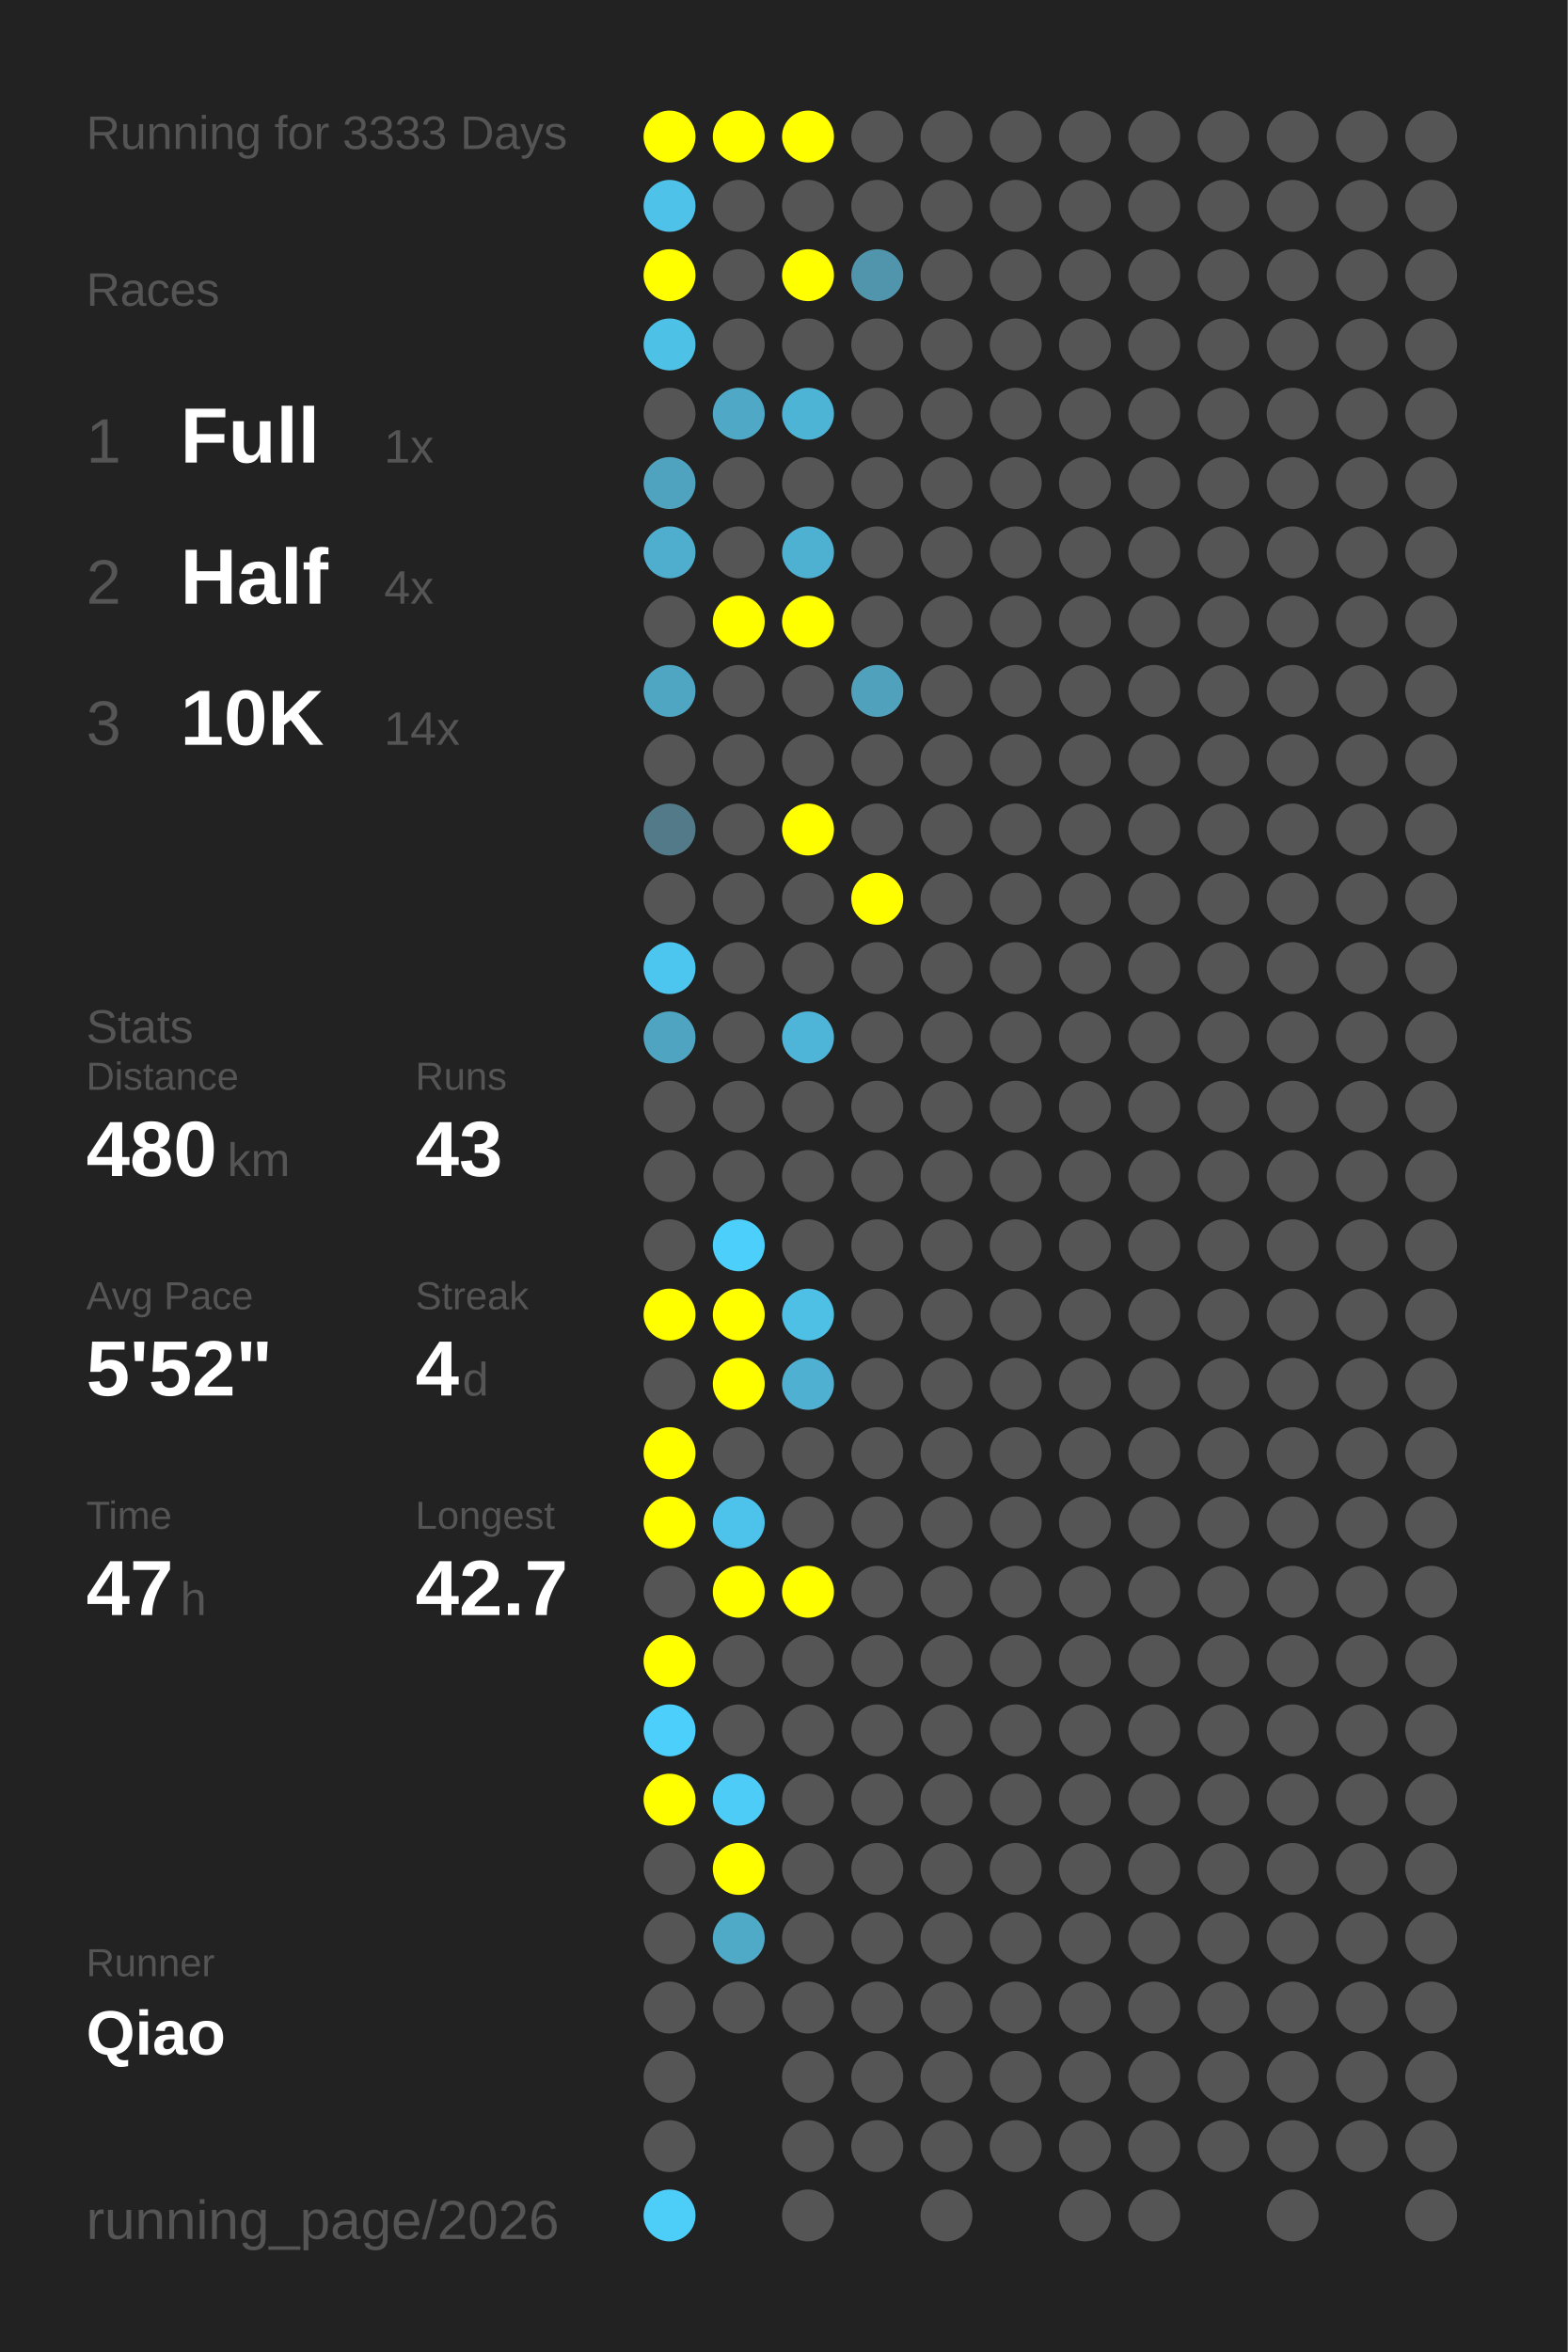
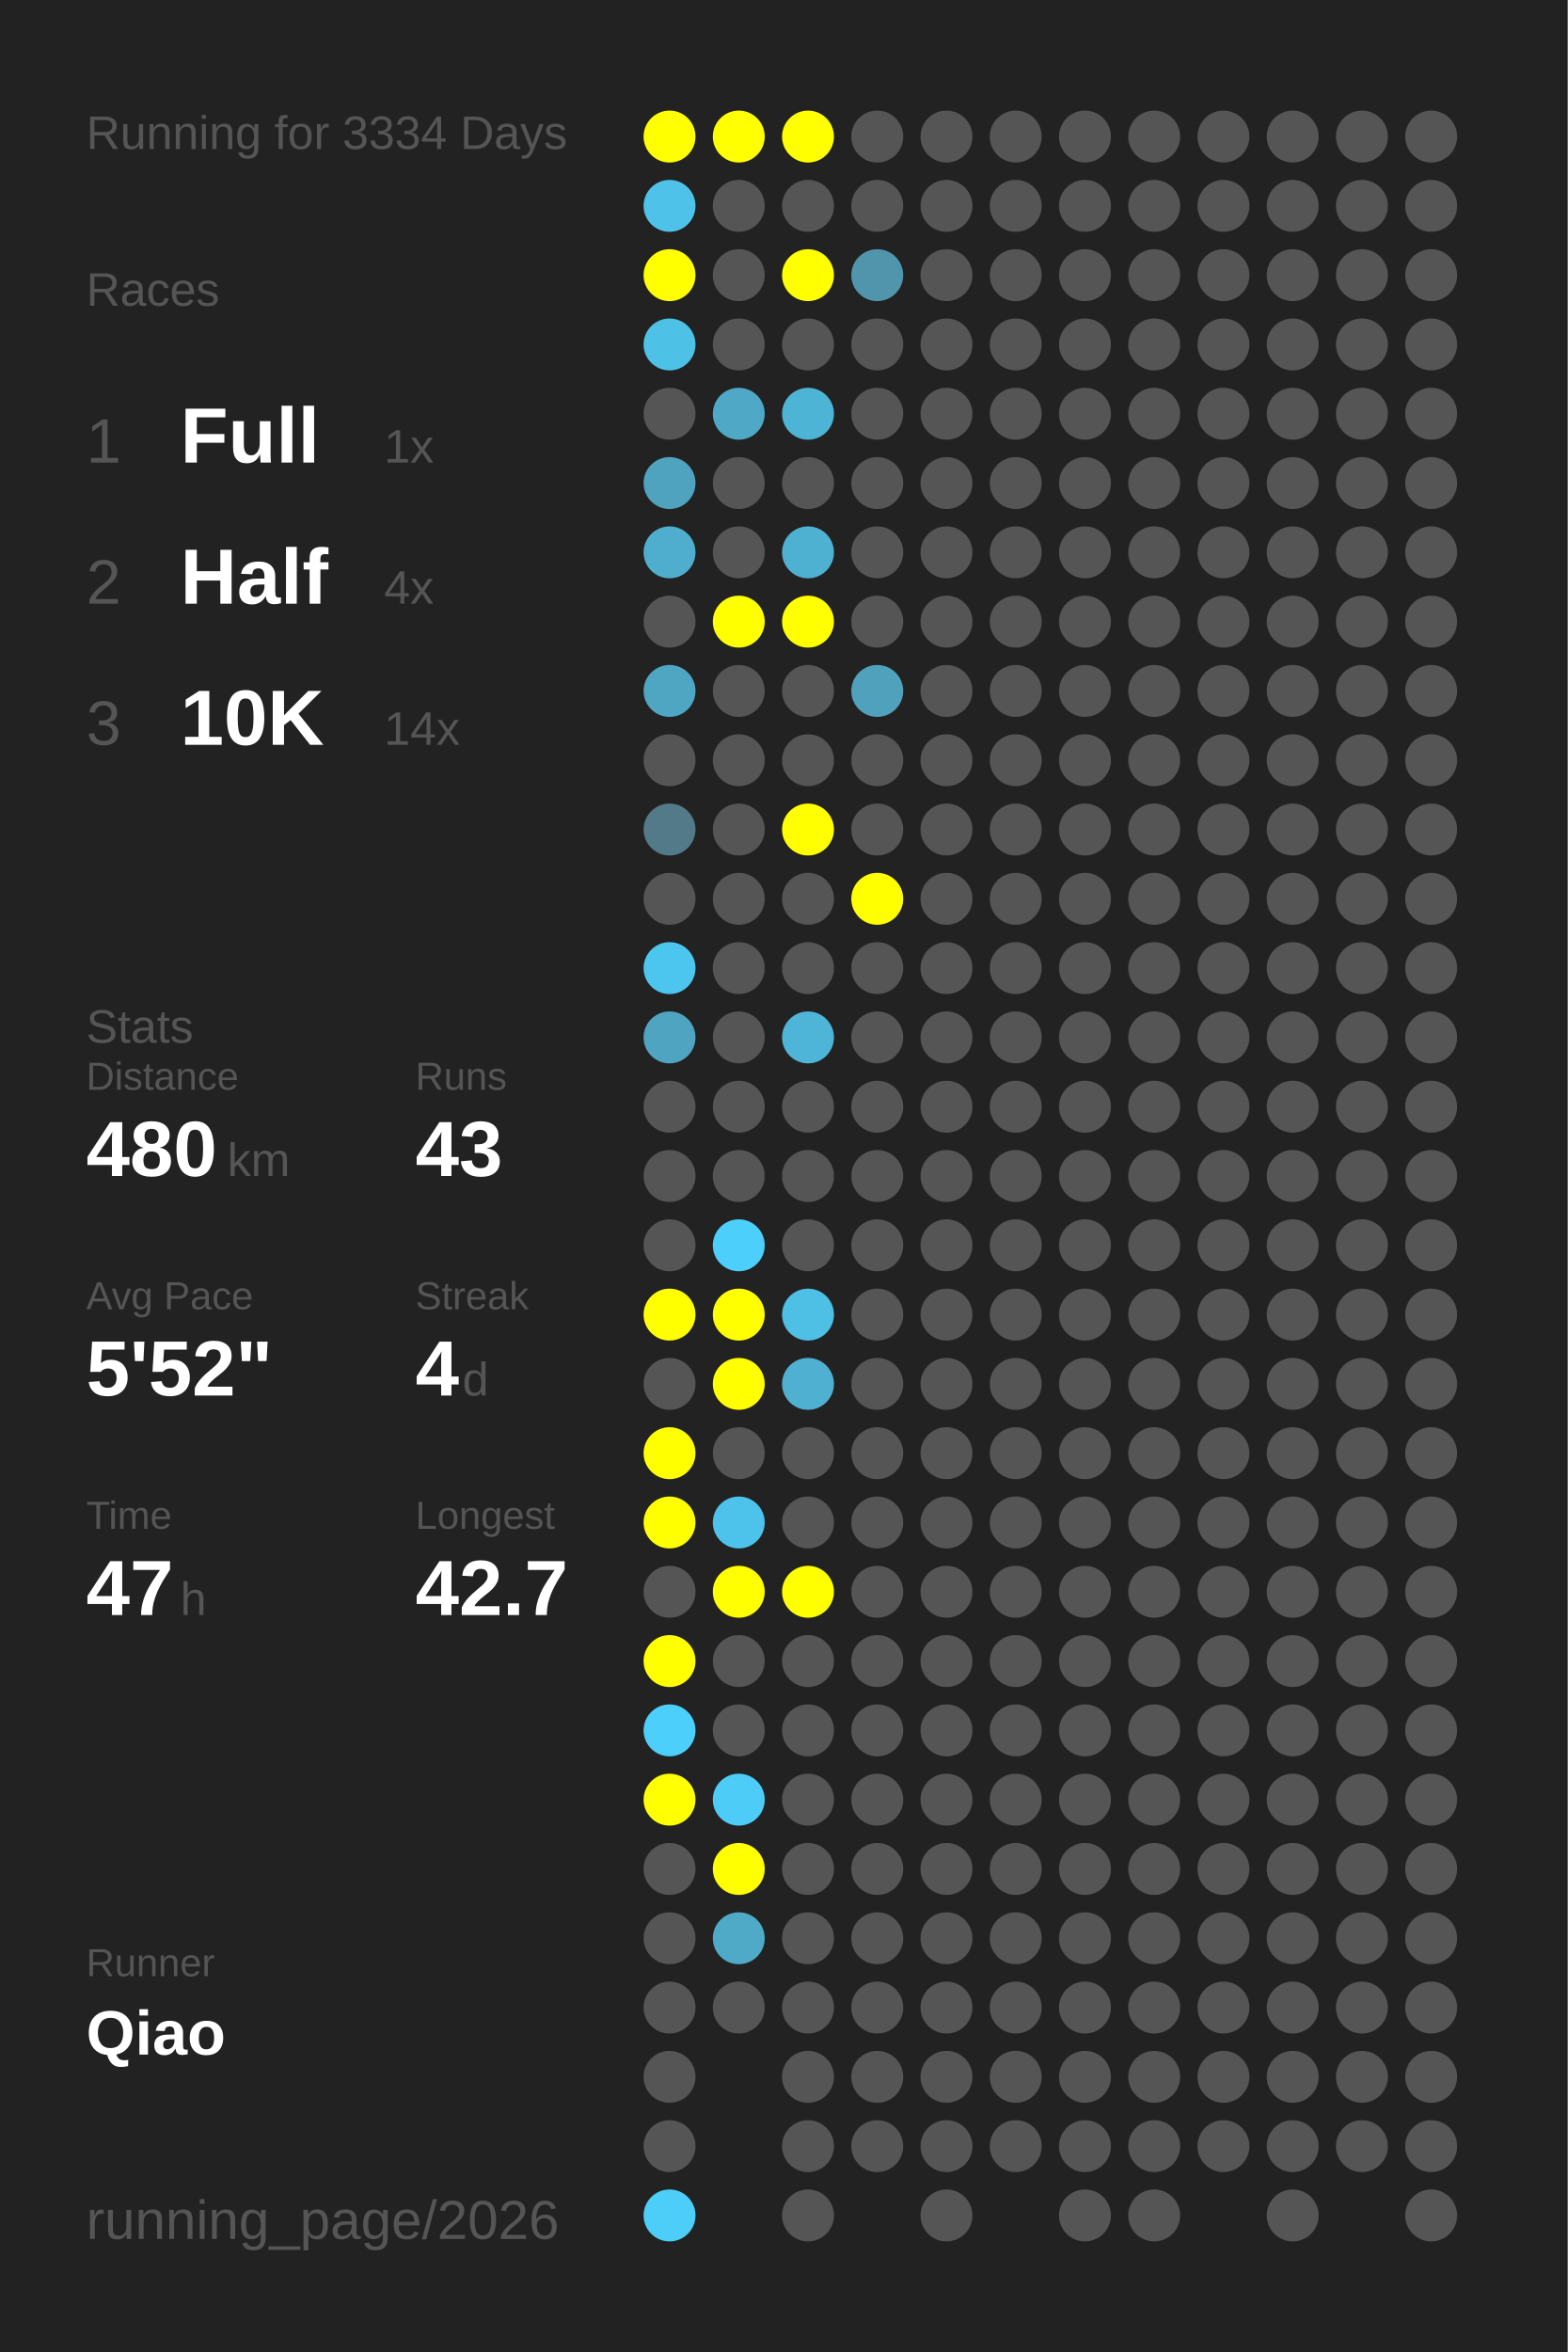
<svg xmlns="http://www.w3.org/2000/svg" baseProfile="full" height="300mm" version="1.1" viewBox="0,0,200,300" width="200mm">
  <defs />
  <rect fill="#222222" height="300" width="200" x="0" y="0" />
-   <text fill="#555555" style="font-size:6px; font-family:Arial;" x="11" y="19">Running for 3333 Days</text>
+   <text fill="#555555" style="font-size:6px; font-family:Arial;" x="11" y="19">Running for 3334 Days</text>
  <text fill="#555555" style="font-size:6px; font-family:Arial;" x="11" y="39">Races</text>
  <text fill="#555555" style="font-size:8px; font-family:Arial;" x="11" y="59">1</text>
  <text fill="#FFFFFF" style="font-size:10px; font-family:Arial; font-weight:bold;" x="23" y="59">Full</text>
  <text fill="#555555" style="font-size:6px; font-family:Arial;" x="49" y="59">1x</text>
  <text fill="#555555" style="font-size:8px; font-family:Arial;" x="11" y="77">2</text>
  <text fill="#FFFFFF" style="font-size:10px; font-family:Arial; font-weight:bold;" x="23" y="77">Half</text>
  <text fill="#555555" style="font-size:6px; font-family:Arial;" x="49" y="77">4x</text>
  <text fill="#555555" style="font-size:8px; font-family:Arial;" x="11" y="95">3</text>
  <text fill="#FFFFFF" style="font-size:10px; font-family:Arial; font-weight:bold;" x="23" y="95">10K</text>
  <text fill="#555555" style="font-size:6px; font-family:Arial;" x="49" y="95">14x</text>
  <text fill="#555555" style="font-size:6px; font-family:Arial;" x="11" y="133">Stats</text>
  <text fill="#555555" style="font-size:5px; font-family:Arial;" x="11" y="139">Distance</text>
  <text fill="#FFFFFF" style="font-size:10px; font-family:Arial; font-weight:bold;" x="11" y="150">480</text>
  <text fill="#555555" style="font-size:6px; font-family:Arial;" x="29" y="150">km</text>
  <text fill="#555555" style="font-size:5px; font-family:Arial;" x="53" y="139">Runs</text>
  <text fill="#FFFFFF" style="font-size:10px; font-family:Arial; font-weight:bold;" x="53" y="150">43</text>
  <text fill="#555555" style="font-size:5px; font-family:Arial;" x="11" y="167">Avg Pace</text>
  <text fill="#FFFFFF" style="font-size:10px; font-family:Arial; font-weight:bold;" x="11" y="178">5'52"</text>
  <text fill="#555555" style="font-size:5px; font-family:Arial;" x="53" y="167">Streak</text>
  <text fill="#FFFFFF" style="font-size:10px; font-family:Arial; font-weight:bold;" x="53" y="178">4</text>
  <text fill="#555555" style="font-size:6px; font-family:Arial;" x="59" y="178">d</text>
  <text fill="#555555" style="font-size:5px; font-family:Arial;" x="11" y="195">Time</text>
  <text fill="#FFFFFF" style="font-size:10px; font-family:Arial; font-weight:bold;" x="11" y="206">47</text>
  <text fill="#555555" style="font-size:6px; font-family:Arial;" x="23" y="206">h</text>
  <text fill="#555555" style="font-size:5px; font-family:Arial;" x="53" y="195">Longest</text>
  <text fill="#FFFFFF" style="font-size:10px; font-family:Arial; font-weight:bold;" x="53" y="206">42.7</text>
  <text fill="#555555" style="font-size:5px; font-family:Arial;" x="11" y="252.065">Runner</text>
  <text fill="#FFFFFF" style="font-size:8px; font-family:Arial; font-weight:bold;" x="11" y="262.065">Qiao</text>
  <text fill="#555555" style="font-size:7px; font-family:Arial;" x="11" y="285.581">running_page/2026</text>
  <circle cx="85.417" cy="17.419" fill="#FFFF00" r="3.312" />
  <circle cx="85.417" cy="26.258" fill="#4ec2e9" r="3.312" />
  <circle cx="85.417" cy="35.097" fill="#FFFF00" r="3.312" />
  <circle cx="85.417" cy="43.935" fill="#4ec1e7" r="3.312" />
  <circle cx="85.417" cy="52.774" fill="#555555" r="3.312" />
  <circle cx="85.417" cy="61.613" fill="#4fa3bf" r="3.312" />
  <circle cx="85.417" cy="70.452" fill="#4faece" r="3.312" />
  <circle cx="85.417" cy="79.29" fill="#555555" r="3.312" />
  <circle cx="85.417" cy="88.129" fill="#4fa6c3" r="3.312" />
  <circle cx="85.417" cy="96.968" fill="#555555" r="3.312" />
  <circle cx="85.417" cy="105.806" fill="#527a88" r="3.312" />
  <circle cx="85.417" cy="114.645" fill="#555555" r="3.312" />
  <circle cx="85.417" cy="123.484" fill="#4dc6ef" r="3.312" />
  <circle cx="85.417" cy="132.323" fill="#4fa5c1" r="3.312" />
  <circle cx="85.417" cy="141.161" fill="#555555" r="3.312" />
  <circle cx="85.417" cy="150" fill="#555555" r="3.312" />
  <circle cx="85.417" cy="158.839" fill="#555555" r="3.312" />
  <circle cx="85.417" cy="167.677" fill="#FFFF00" r="3.312" />
  <circle cx="85.417" cy="176.516" fill="#555555" r="3.312" />
  <circle cx="85.417" cy="185.355" fill="#FFFF00" r="3.312" />
  <circle cx="85.417" cy="194.194" fill="#FFFF00" r="3.312" />
  <circle cx="85.417" cy="203.032" fill="#555555" r="3.312" />
  <circle cx="85.417" cy="211.871" fill="#FFFF00" r="3.312" />
  <circle cx="85.417" cy="220.71" fill="#4dcffb" r="3.312" />
  <circle cx="85.417" cy="229.548" fill="#FFFF00" r="3.312" />
  <circle cx="85.417" cy="238.387" fill="#555555" r="3.312" />
  <circle cx="85.417" cy="247.226" fill="#555555" r="3.312" />
  <circle cx="85.417" cy="256.065" fill="#555555" r="3.312" />
  <circle cx="85.417" cy="264.903" fill="#555555" r="3.312" />
  <circle cx="85.417" cy="273.742" fill="#555555" r="3.312" />
  <circle cx="85.417" cy="282.581" fill="#4dcef9" r="3.312" />
  <circle cx="94.25" cy="17.419" fill="#FFFF00" r="3.312" />
  <circle cx="94.25" cy="26.258" fill="#555555" r="3.312" />
  <circle cx="94.25" cy="35.097" fill="#555555" r="3.312" />
  <circle cx="94.25" cy="43.935" fill="#555555" r="3.312" />
  <circle cx="94.25" cy="52.774" fill="#4fa8c6" r="3.312" />
  <circle cx="94.25" cy="61.613" fill="#555555" r="3.312" />
  <circle cx="94.25" cy="70.452" fill="#555555" r="3.312" />
  <circle cx="94.25" cy="79.29" fill="#FFFF00" r="3.312" />
  <circle cx="94.25" cy="88.129" fill="#555555" r="3.312" />
  <circle cx="94.25" cy="96.968" fill="#555555" r="3.312" />
  <circle cx="94.25" cy="105.806" fill="#555555" r="3.312" />
  <circle cx="94.25" cy="114.645" fill="#555555" r="3.312" />
  <circle cx="94.25" cy="123.484" fill="#555555" r="3.312" />
  <circle cx="94.25" cy="132.323" fill="#555555" r="3.312" />
  <circle cx="94.25" cy="141.161" fill="#555555" r="3.312" />
  <circle cx="94.25" cy="150" fill="#555555" r="3.312" />
  <circle cx="94.25" cy="158.839" fill="#4dcffb" r="3.312" />
  <circle cx="94.25" cy="167.677" fill="#FFFF00" r="3.312" />
  <circle cx="94.25" cy="176.516" fill="#FFFF00" r="3.312" />
  <circle cx="94.25" cy="185.355" fill="#555555" r="3.312" />
  <circle cx="94.25" cy="194.194" fill="#4dc2ea" r="3.312" />
  <circle cx="94.25" cy="203.032" fill="#FFFF00" r="3.312" />
  <circle cx="94.25" cy="211.871" fill="#555555" r="3.312" />
  <circle cx="94.25" cy="220.71" fill="#555555" r="3.312" />
  <circle cx="94.25" cy="229.548" fill="#4dccf7" r="3.312" />
  <circle cx="94.25" cy="238.387" fill="#FFFF00" r="3.312" />
  <circle cx="94.25" cy="247.226" fill="#4faac8" r="3.312" />
  <circle cx="94.25" cy="256.065" fill="#555555" r="3.312" />
  <circle cx="103.083" cy="17.419" fill="#FFFF00" r="3.312" />
  <circle cx="103.083" cy="26.258" fill="#555555" r="3.312" />
  <circle cx="103.083" cy="35.097" fill="#FFFF00" r="3.312" />
  <circle cx="103.083" cy="43.935" fill="#555555" r="3.312" />
  <circle cx="103.083" cy="52.774" fill="#4eb4d6" r="3.312" />
  <circle cx="103.083" cy="61.613" fill="#555555" r="3.312" />
  <circle cx="103.083" cy="70.452" fill="#4fb1d2" r="3.312" />
  <circle cx="103.083" cy="79.29" fill="#FFFF00" r="3.312" />
  <circle cx="103.083" cy="88.129" fill="#555555" r="3.312" />
  <circle cx="103.083" cy="96.968" fill="#555555" r="3.312" />
  <circle cx="103.083" cy="105.806" fill="#FFFF00" r="3.312" />
  <circle cx="103.083" cy="114.645" fill="#555555" r="3.312" />
  <circle cx="103.083" cy="123.484" fill="#555555" r="3.312" />
  <circle cx="103.083" cy="132.323" fill="#4eb5d8" r="3.312" />
  <circle cx="103.083" cy="141.161" fill="#555555" r="3.312" />
  <circle cx="103.083" cy="150" fill="#555555" r="3.312" />
  <circle cx="103.083" cy="158.839" fill="#555555" r="3.312" />
  <circle cx="103.083" cy="167.677" fill="#4ebfe5" r="3.312" />
  <circle cx="103.083" cy="176.516" fill="#4fb0d1" r="3.312" />
  <circle cx="103.083" cy="185.355" fill="#555555" r="3.312" />
  <circle cx="103.083" cy="194.194" fill="#555555" r="3.312" />
  <circle cx="103.083" cy="203.032" fill="#FFFF00" r="3.312" />
  <circle cx="103.083" cy="211.871" fill="#555555" r="3.312" />
  <circle cx="103.083" cy="220.71" fill="#555555" r="3.312" />
  <circle cx="103.083" cy="229.548" fill="#555555" r="3.312" />
  <circle cx="103.083" cy="238.387" fill="#555555" r="3.312" />
  <circle cx="103.083" cy="247.226" fill="#555555" r="3.312" />
  <circle cx="103.083" cy="256.065" fill="#555555" r="3.312" />
  <circle cx="103.083" cy="264.903" fill="#555555" r="3.312" />
  <circle cx="103.083" cy="273.742" fill="#555555" r="3.312" />
  <circle cx="103.083" cy="282.581" fill="#555555" r="3.312" />
  <circle cx="111.917" cy="17.419" fill="#555555" r="3.312" />
  <circle cx="111.917" cy="26.258" fill="#555555" r="3.312" />
  <circle cx="111.917" cy="35.097" fill="#5095ac" r="3.312" />
  <circle cx="111.917" cy="43.935" fill="#555555" r="3.312" />
  <circle cx="111.917" cy="52.774" fill="#555555" r="3.312" />
  <circle cx="111.917" cy="61.613" fill="#555555" r="3.312" />
  <circle cx="111.917" cy="70.452" fill="#555555" r="3.312" />
  <circle cx="111.917" cy="79.29" fill="#555555" r="3.312" />
  <circle cx="111.917" cy="88.129" fill="#50a1bc" r="3.312" />
  <circle cx="111.917" cy="96.968" fill="#555555" r="3.312" />
  <circle cx="111.917" cy="105.806" fill="#555555" r="3.312" />
  <circle cx="111.917" cy="114.645" fill="#FFFF00" r="3.312" />
  <circle cx="111.917" cy="123.484" fill="#555555" r="3.312" />
  <circle cx="111.917" cy="132.323" fill="#555555" r="3.312" />
  <circle cx="111.917" cy="141.161" fill="#555555" r="3.312" />
  <circle cx="111.917" cy="150" fill="#555555" r="3.312" />
  <circle cx="111.917" cy="158.839" fill="#555555" r="3.312" />
  <circle cx="111.917" cy="167.677" fill="#555555" r="3.312" />
  <circle cx="111.917" cy="176.516" fill="#555555" r="3.312" />
  <circle cx="111.917" cy="185.355" fill="#555555" r="3.312" />
  <circle cx="111.917" cy="194.194" fill="#555555" r="3.312" />
  <circle cx="111.917" cy="203.032" fill="#555555" r="3.312" />
  <circle cx="111.917" cy="211.871" fill="#555555" r="3.312" />
  <circle cx="111.917" cy="220.71" fill="#555555" r="3.312" />
  <circle cx="111.917" cy="229.548" fill="#555555" r="3.312" />
  <circle cx="111.917" cy="238.387" fill="#555555" r="3.312" />
  <circle cx="111.917" cy="247.226" fill="#555555" r="3.312" />
  <circle cx="111.917" cy="256.065" fill="#555555" r="3.312" />
  <circle cx="111.917" cy="264.903" fill="#555555" r="3.312" />
  <circle cx="111.917" cy="273.742" fill="#555555" r="3.312" />
  <circle cx="120.75" cy="17.419" fill="#555555" r="3.312" />
  <circle cx="120.75" cy="26.258" fill="#555555" r="3.312" />
  <circle cx="120.75" cy="35.097" fill="#555555" r="3.312" />
  <circle cx="120.75" cy="43.935" fill="#555555" r="3.312" />
  <circle cx="120.75" cy="52.774" fill="#555555" r="3.312" />
  <circle cx="120.75" cy="61.613" fill="#555555" r="3.312" />
  <circle cx="120.75" cy="70.452" fill="#555555" r="3.312" />
  <circle cx="120.75" cy="79.29" fill="#555555" r="3.312" />
  <circle cx="120.75" cy="88.129" fill="#555555" r="3.312" />
  <circle cx="120.75" cy="96.968" fill="#555555" r="3.312" />
  <circle cx="120.75" cy="105.806" fill="#555555" r="3.312" />
  <circle cx="120.75" cy="114.645" fill="#555555" r="3.312" />
  <circle cx="120.75" cy="123.484" fill="#555555" r="3.312" />
  <circle cx="120.75" cy="132.323" fill="#555555" r="3.312" />
  <circle cx="120.75" cy="141.161" fill="#555555" r="3.312" />
  <circle cx="120.75" cy="150" fill="#555555" r="3.312" />
  <circle cx="120.75" cy="158.839" fill="#555555" r="3.312" />
  <circle cx="120.75" cy="167.677" fill="#555555" r="3.312" />
  <circle cx="120.75" cy="176.516" fill="#555555" r="3.312" />
  <circle cx="120.75" cy="185.355" fill="#555555" r="3.312" />
  <circle cx="120.75" cy="194.194" fill="#555555" r="3.312" />
  <circle cx="120.75" cy="203.032" fill="#555555" r="3.312" />
  <circle cx="120.75" cy="211.871" fill="#555555" r="3.312" />
  <circle cx="120.75" cy="220.71" fill="#555555" r="3.312" />
  <circle cx="120.75" cy="229.548" fill="#555555" r="3.312" />
  <circle cx="120.75" cy="238.387" fill="#555555" r="3.312" />
  <circle cx="120.75" cy="247.226" fill="#555555" r="3.312" />
  <circle cx="120.75" cy="256.065" fill="#555555" r="3.312" />
  <circle cx="120.75" cy="264.903" fill="#555555" r="3.312" />
  <circle cx="120.75" cy="273.742" fill="#555555" r="3.312" />
  <circle cx="120.75" cy="282.581" fill="#555555" r="3.312" />
  <circle cx="129.583" cy="17.419" fill="#555555" r="3.312" />
  <circle cx="129.583" cy="26.258" fill="#555555" r="3.312" />
  <circle cx="129.583" cy="35.097" fill="#555555" r="3.312" />
  <circle cx="129.583" cy="43.935" fill="#555555" r="3.312" />
  <circle cx="129.583" cy="52.774" fill="#555555" r="3.312" />
  <circle cx="129.583" cy="61.613" fill="#555555" r="3.312" />
  <circle cx="129.583" cy="70.452" fill="#555555" r="3.312" />
  <circle cx="129.583" cy="79.29" fill="#555555" r="3.312" />
  <circle cx="129.583" cy="88.129" fill="#555555" r="3.312" />
  <circle cx="129.583" cy="96.968" fill="#555555" r="3.312" />
  <circle cx="129.583" cy="105.806" fill="#555555" r="3.312" />
  <circle cx="129.583" cy="114.645" fill="#555555" r="3.312" />
  <circle cx="129.583" cy="123.484" fill="#555555" r="3.312" />
  <circle cx="129.583" cy="132.323" fill="#555555" r="3.312" />
  <circle cx="129.583" cy="141.161" fill="#555555" r="3.312" />
  <circle cx="129.583" cy="150" fill="#555555" r="3.312" />
  <circle cx="129.583" cy="158.839" fill="#555555" r="3.312" />
  <circle cx="129.583" cy="167.677" fill="#555555" r="3.312" />
  <circle cx="129.583" cy="176.516" fill="#555555" r="3.312" />
  <circle cx="129.583" cy="185.355" fill="#555555" r="3.312" />
  <circle cx="129.583" cy="194.194" fill="#555555" r="3.312" />
  <circle cx="129.583" cy="203.032" fill="#555555" r="3.312" />
  <circle cx="129.583" cy="211.871" fill="#555555" r="3.312" />
  <circle cx="129.583" cy="220.71" fill="#555555" r="3.312" />
  <circle cx="129.583" cy="229.548" fill="#555555" r="3.312" />
  <circle cx="129.583" cy="238.387" fill="#555555" r="3.312" />
  <circle cx="129.583" cy="247.226" fill="#555555" r="3.312" />
  <circle cx="129.583" cy="256.065" fill="#555555" r="3.312" />
  <circle cx="129.583" cy="264.903" fill="#555555" r="3.312" />
  <circle cx="129.583" cy="273.742" fill="#555555" r="3.312" />
  <circle cx="138.417" cy="17.419" fill="#555555" r="3.312" />
  <circle cx="138.417" cy="26.258" fill="#555555" r="3.312" />
  <circle cx="138.417" cy="35.097" fill="#555555" r="3.312" />
  <circle cx="138.417" cy="43.935" fill="#555555" r="3.312" />
  <circle cx="138.417" cy="52.774" fill="#555555" r="3.312" />
  <circle cx="138.417" cy="61.613" fill="#555555" r="3.312" />
  <circle cx="138.417" cy="70.452" fill="#555555" r="3.312" />
  <circle cx="138.417" cy="79.29" fill="#555555" r="3.312" />
  <circle cx="138.417" cy="88.129" fill="#555555" r="3.312" />
  <circle cx="138.417" cy="96.968" fill="#555555" r="3.312" />
  <circle cx="138.417" cy="105.806" fill="#555555" r="3.312" />
  <circle cx="138.417" cy="114.645" fill="#555555" r="3.312" />
  <circle cx="138.417" cy="123.484" fill="#555555" r="3.312" />
  <circle cx="138.417" cy="132.323" fill="#555555" r="3.312" />
  <circle cx="138.417" cy="141.161" fill="#555555" r="3.312" />
  <circle cx="138.417" cy="150" fill="#555555" r="3.312" />
  <circle cx="138.417" cy="158.839" fill="#555555" r="3.312" />
  <circle cx="138.417" cy="167.677" fill="#555555" r="3.312" />
  <circle cx="138.417" cy="176.516" fill="#555555" r="3.312" />
  <circle cx="138.417" cy="185.355" fill="#555555" r="3.312" />
  <circle cx="138.417" cy="194.194" fill="#555555" r="3.312" />
  <circle cx="138.417" cy="203.032" fill="#555555" r="3.312" />
  <circle cx="138.417" cy="211.871" fill="#555555" r="3.312" />
  <circle cx="138.417" cy="220.71" fill="#555555" r="3.312" />
  <circle cx="138.417" cy="229.548" fill="#555555" r="3.312" />
  <circle cx="138.417" cy="238.387" fill="#555555" r="3.312" />
  <circle cx="138.417" cy="247.226" fill="#555555" r="3.312" />
  <circle cx="138.417" cy="256.065" fill="#555555" r="3.312" />
  <circle cx="138.417" cy="264.903" fill="#555555" r="3.312" />
  <circle cx="138.417" cy="273.742" fill="#555555" r="3.312" />
  <circle cx="138.417" cy="282.581" fill="#555555" r="3.312" />
  <circle cx="147.25" cy="17.419" fill="#555555" r="3.312" />
  <circle cx="147.25" cy="26.258" fill="#555555" r="3.312" />
  <circle cx="147.25" cy="35.097" fill="#555555" r="3.312" />
  <circle cx="147.25" cy="43.935" fill="#555555" r="3.312" />
  <circle cx="147.25" cy="52.774" fill="#555555" r="3.312" />
  <circle cx="147.25" cy="61.613" fill="#555555" r="3.312" />
  <circle cx="147.25" cy="70.452" fill="#555555" r="3.312" />
  <circle cx="147.25" cy="79.29" fill="#555555" r="3.312" />
  <circle cx="147.25" cy="88.129" fill="#555555" r="3.312" />
  <circle cx="147.25" cy="96.968" fill="#555555" r="3.312" />
  <circle cx="147.25" cy="105.806" fill="#555555" r="3.312" />
  <circle cx="147.25" cy="114.645" fill="#555555" r="3.312" />
  <circle cx="147.25" cy="123.484" fill="#555555" r="3.312" />
  <circle cx="147.25" cy="132.323" fill="#555555" r="3.312" />
  <circle cx="147.25" cy="141.161" fill="#555555" r="3.312" />
  <circle cx="147.25" cy="150" fill="#555555" r="3.312" />
  <circle cx="147.25" cy="158.839" fill="#555555" r="3.312" />
  <circle cx="147.25" cy="167.677" fill="#555555" r="3.312" />
  <circle cx="147.25" cy="176.516" fill="#555555" r="3.312" />
  <circle cx="147.25" cy="185.355" fill="#555555" r="3.312" />
  <circle cx="147.25" cy="194.194" fill="#555555" r="3.312" />
  <circle cx="147.25" cy="203.032" fill="#555555" r="3.312" />
  <circle cx="147.25" cy="211.871" fill="#555555" r="3.312" />
  <circle cx="147.25" cy="220.71" fill="#555555" r="3.312" />
  <circle cx="147.25" cy="229.548" fill="#555555" r="3.312" />
  <circle cx="147.25" cy="238.387" fill="#555555" r="3.312" />
  <circle cx="147.25" cy="247.226" fill="#555555" r="3.312" />
  <circle cx="147.25" cy="256.065" fill="#555555" r="3.312" />
  <circle cx="147.25" cy="264.903" fill="#555555" r="3.312" />
  <circle cx="147.25" cy="273.742" fill="#555555" r="3.312" />
  <circle cx="147.25" cy="282.581" fill="#555555" r="3.312" />
  <circle cx="156.083" cy="17.419" fill="#555555" r="3.312" />
  <circle cx="156.083" cy="26.258" fill="#555555" r="3.312" />
  <circle cx="156.083" cy="35.097" fill="#555555" r="3.312" />
  <circle cx="156.083" cy="43.935" fill="#555555" r="3.312" />
  <circle cx="156.083" cy="52.774" fill="#555555" r="3.312" />
  <circle cx="156.083" cy="61.613" fill="#555555" r="3.312" />
  <circle cx="156.083" cy="70.452" fill="#555555" r="3.312" />
  <circle cx="156.083" cy="79.29" fill="#555555" r="3.312" />
  <circle cx="156.083" cy="88.129" fill="#555555" r="3.312" />
  <circle cx="156.083" cy="96.968" fill="#555555" r="3.312" />
  <circle cx="156.083" cy="105.806" fill="#555555" r="3.312" />
  <circle cx="156.083" cy="114.645" fill="#555555" r="3.312" />
  <circle cx="156.083" cy="123.484" fill="#555555" r="3.312" />
  <circle cx="156.083" cy="132.323" fill="#555555" r="3.312" />
  <circle cx="156.083" cy="141.161" fill="#555555" r="3.312" />
  <circle cx="156.083" cy="150" fill="#555555" r="3.312" />
  <circle cx="156.083" cy="158.839" fill="#555555" r="3.312" />
  <circle cx="156.083" cy="167.677" fill="#555555" r="3.312" />
  <circle cx="156.083" cy="176.516" fill="#555555" r="3.312" />
  <circle cx="156.083" cy="185.355" fill="#555555" r="3.312" />
  <circle cx="156.083" cy="194.194" fill="#555555" r="3.312" />
  <circle cx="156.083" cy="203.032" fill="#555555" r="3.312" />
  <circle cx="156.083" cy="211.871" fill="#555555" r="3.312" />
  <circle cx="156.083" cy="220.71" fill="#555555" r="3.312" />
  <circle cx="156.083" cy="229.548" fill="#555555" r="3.312" />
  <circle cx="156.083" cy="238.387" fill="#555555" r="3.312" />
  <circle cx="156.083" cy="247.226" fill="#555555" r="3.312" />
  <circle cx="156.083" cy="256.065" fill="#555555" r="3.312" />
  <circle cx="156.083" cy="264.903" fill="#555555" r="3.312" />
  <circle cx="156.083" cy="273.742" fill="#555555" r="3.312" />
  <circle cx="164.917" cy="17.419" fill="#555555" r="3.312" />
  <circle cx="164.917" cy="26.258" fill="#555555" r="3.312" />
  <circle cx="164.917" cy="35.097" fill="#555555" r="3.312" />
  <circle cx="164.917" cy="43.935" fill="#555555" r="3.312" />
  <circle cx="164.917" cy="52.774" fill="#555555" r="3.312" />
  <circle cx="164.917" cy="61.613" fill="#555555" r="3.312" />
  <circle cx="164.917" cy="70.452" fill="#555555" r="3.312" />
  <circle cx="164.917" cy="79.29" fill="#555555" r="3.312" />
  <circle cx="164.917" cy="88.129" fill="#555555" r="3.312" />
  <circle cx="164.917" cy="96.968" fill="#555555" r="3.312" />
  <circle cx="164.917" cy="105.806" fill="#555555" r="3.312" />
  <circle cx="164.917" cy="114.645" fill="#555555" r="3.312" />
  <circle cx="164.917" cy="123.484" fill="#555555" r="3.312" />
  <circle cx="164.917" cy="132.323" fill="#555555" r="3.312" />
  <circle cx="164.917" cy="141.161" fill="#555555" r="3.312" />
  <circle cx="164.917" cy="150" fill="#555555" r="3.312" />
  <circle cx="164.917" cy="158.839" fill="#555555" r="3.312" />
  <circle cx="164.917" cy="167.677" fill="#555555" r="3.312" />
  <circle cx="164.917" cy="176.516" fill="#555555" r="3.312" />
  <circle cx="164.917" cy="185.355" fill="#555555" r="3.312" />
  <circle cx="164.917" cy="194.194" fill="#555555" r="3.312" />
  <circle cx="164.917" cy="203.032" fill="#555555" r="3.312" />
  <circle cx="164.917" cy="211.871" fill="#555555" r="3.312" />
  <circle cx="164.917" cy="220.71" fill="#555555" r="3.312" />
  <circle cx="164.917" cy="229.548" fill="#555555" r="3.312" />
  <circle cx="164.917" cy="238.387" fill="#555555" r="3.312" />
  <circle cx="164.917" cy="247.226" fill="#555555" r="3.312" />
  <circle cx="164.917" cy="256.065" fill="#555555" r="3.312" />
  <circle cx="164.917" cy="264.903" fill="#555555" r="3.312" />
  <circle cx="164.917" cy="273.742" fill="#555555" r="3.312" />
  <circle cx="164.917" cy="282.581" fill="#555555" r="3.312" />
  <circle cx="173.75" cy="17.419" fill="#555555" r="3.312" />
  <circle cx="173.75" cy="26.258" fill="#555555" r="3.312" />
  <circle cx="173.75" cy="35.097" fill="#555555" r="3.312" />
  <circle cx="173.75" cy="43.935" fill="#555555" r="3.312" />
  <circle cx="173.75" cy="52.774" fill="#555555" r="3.312" />
  <circle cx="173.75" cy="61.613" fill="#555555" r="3.312" />
  <circle cx="173.75" cy="70.452" fill="#555555" r="3.312" />
  <circle cx="173.75" cy="79.29" fill="#555555" r="3.312" />
  <circle cx="173.75" cy="88.129" fill="#555555" r="3.312" />
  <circle cx="173.75" cy="96.968" fill="#555555" r="3.312" />
  <circle cx="173.75" cy="105.806" fill="#555555" r="3.312" />
  <circle cx="173.75" cy="114.645" fill="#555555" r="3.312" />
  <circle cx="173.75" cy="123.484" fill="#555555" r="3.312" />
  <circle cx="173.75" cy="132.323" fill="#555555" r="3.312" />
  <circle cx="173.75" cy="141.161" fill="#555555" r="3.312" />
  <circle cx="173.75" cy="150" fill="#555555" r="3.312" />
  <circle cx="173.75" cy="158.839" fill="#555555" r="3.312" />
  <circle cx="173.75" cy="167.677" fill="#555555" r="3.312" />
  <circle cx="173.75" cy="176.516" fill="#555555" r="3.312" />
  <circle cx="173.75" cy="185.355" fill="#555555" r="3.312" />
  <circle cx="173.75" cy="194.194" fill="#555555" r="3.312" />
  <circle cx="173.75" cy="203.032" fill="#555555" r="3.312" />
  <circle cx="173.75" cy="211.871" fill="#555555" r="3.312" />
  <circle cx="173.75" cy="220.71" fill="#555555" r="3.312" />
  <circle cx="173.75" cy="229.548" fill="#555555" r="3.312" />
  <circle cx="173.75" cy="238.387" fill="#555555" r="3.312" />
  <circle cx="173.75" cy="247.226" fill="#555555" r="3.312" />
  <circle cx="173.75" cy="256.065" fill="#555555" r="3.312" />
  <circle cx="173.75" cy="264.903" fill="#555555" r="3.312" />
  <circle cx="173.75" cy="273.742" fill="#555555" r="3.312" />
  <circle cx="182.583" cy="17.419" fill="#555555" r="3.312" />
  <circle cx="182.583" cy="26.258" fill="#555555" r="3.312" />
  <circle cx="182.583" cy="35.097" fill="#555555" r="3.312" />
  <circle cx="182.583" cy="43.935" fill="#555555" r="3.312" />
  <circle cx="182.583" cy="52.774" fill="#555555" r="3.312" />
  <circle cx="182.583" cy="61.613" fill="#555555" r="3.312" />
  <circle cx="182.583" cy="70.452" fill="#555555" r="3.312" />
  <circle cx="182.583" cy="79.29" fill="#555555" r="3.312" />
  <circle cx="182.583" cy="88.129" fill="#555555" r="3.312" />
  <circle cx="182.583" cy="96.968" fill="#555555" r="3.312" />
  <circle cx="182.583" cy="105.806" fill="#555555" r="3.312" />
  <circle cx="182.583" cy="114.645" fill="#555555" r="3.312" />
  <circle cx="182.583" cy="123.484" fill="#555555" r="3.312" />
  <circle cx="182.583" cy="132.323" fill="#555555" r="3.312" />
  <circle cx="182.583" cy="141.161" fill="#555555" r="3.312" />
  <circle cx="182.583" cy="150" fill="#555555" r="3.312" />
  <circle cx="182.583" cy="158.839" fill="#555555" r="3.312" />
  <circle cx="182.583" cy="167.677" fill="#555555" r="3.312" />
  <circle cx="182.583" cy="176.516" fill="#555555" r="3.312" />
  <circle cx="182.583" cy="185.355" fill="#555555" r="3.312" />
  <circle cx="182.583" cy="194.194" fill="#555555" r="3.312" />
  <circle cx="182.583" cy="203.032" fill="#555555" r="3.312" />
  <circle cx="182.583" cy="211.871" fill="#555555" r="3.312" />
  <circle cx="182.583" cy="220.71" fill="#555555" r="3.312" />
  <circle cx="182.583" cy="229.548" fill="#555555" r="3.312" />
  <circle cx="182.583" cy="238.387" fill="#555555" r="3.312" />
  <circle cx="182.583" cy="247.226" fill="#555555" r="3.312" />
  <circle cx="182.583" cy="256.065" fill="#555555" r="3.312" />
  <circle cx="182.583" cy="264.903" fill="#555555" r="3.312" />
  <circle cx="182.583" cy="273.742" fill="#555555" r="3.312" />
  <circle cx="182.583" cy="282.581" fill="#555555" r="3.312" />
</svg>
